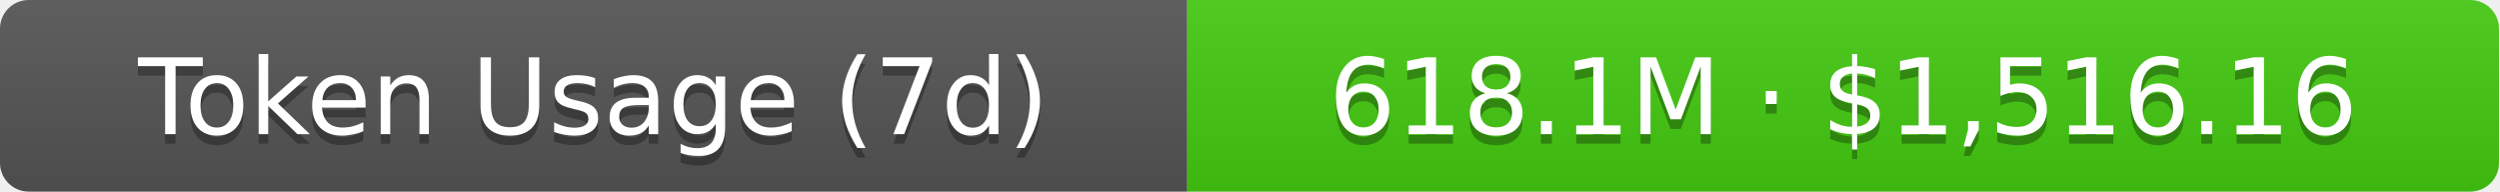
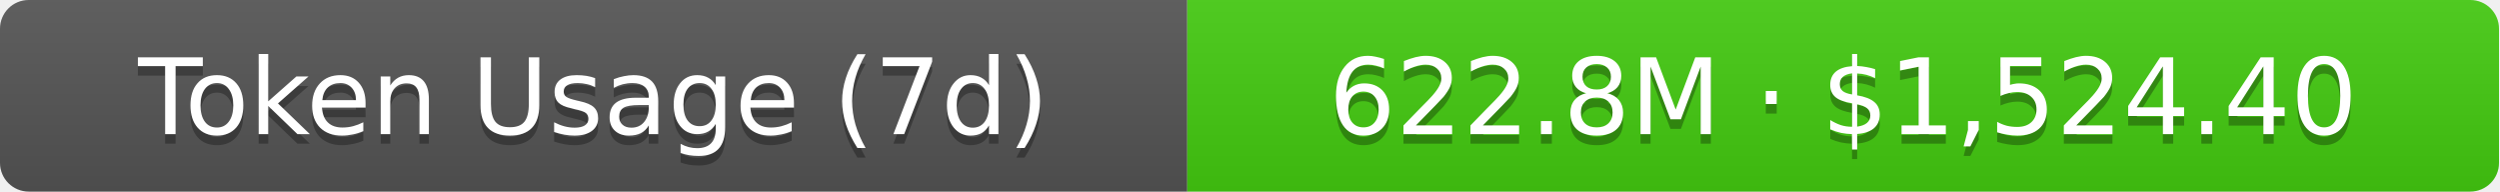
- <svg xmlns="http://www.w3.org/2000/svg" width="261" height="20" role="img" aria-label="Token Usage (7d): 618.1M · $1,516.16">
+ <svg xmlns="http://www.w3.org/2000/svg" width="261" height="20" role="img" aria-label="Token Usage (7d): 622.8M · $1,524.40">
  <linearGradient id="s" x2="0" y2="100%">
    <stop offset="0" stop-color="#bbb" stop-opacity=".1" />
    <stop offset="1" stop-opacity=".1" />
  </linearGradient>
  <clipPath id="r">
    <rect width="261" height="20" rx="3" fill="#fff" />
  </clipPath>
  <g clip-path="url(#r)">
    <rect width="124" height="20" fill="#555" />
    <rect x="124" width="137" height="20" fill="#4c1" />
    <rect width="261" height="20" fill="url(#s)" />
  </g>
  <g fill="#fff" text-anchor="middle" font-family="Verdana,Geneva,DejaVu Sans,sans-serif" text-rendering="geometricPrecision" font-size="11">
    <text aria-hidden="true" x="62" y="15" fill="#010101" fill-opacity=".3">Token Usage (7d)</text>
    <text x="62" y="14">Token Usage (7d)</text>
-     <text aria-hidden="true" x="192.5" y="15" fill="#010101" fill-opacity=".3">618.1M · $1,516.16</text>
-     <text x="192.5" y="14">618.1M · $1,516.16</text>
+     <text aria-hidden="true" x="192.5" y="15" fill="#010101" fill-opacity=".3">622.8M · $1,524.40</text>
+     <text x="192.5" y="14">622.8M · $1,524.40</text>
  </g>
</svg>
